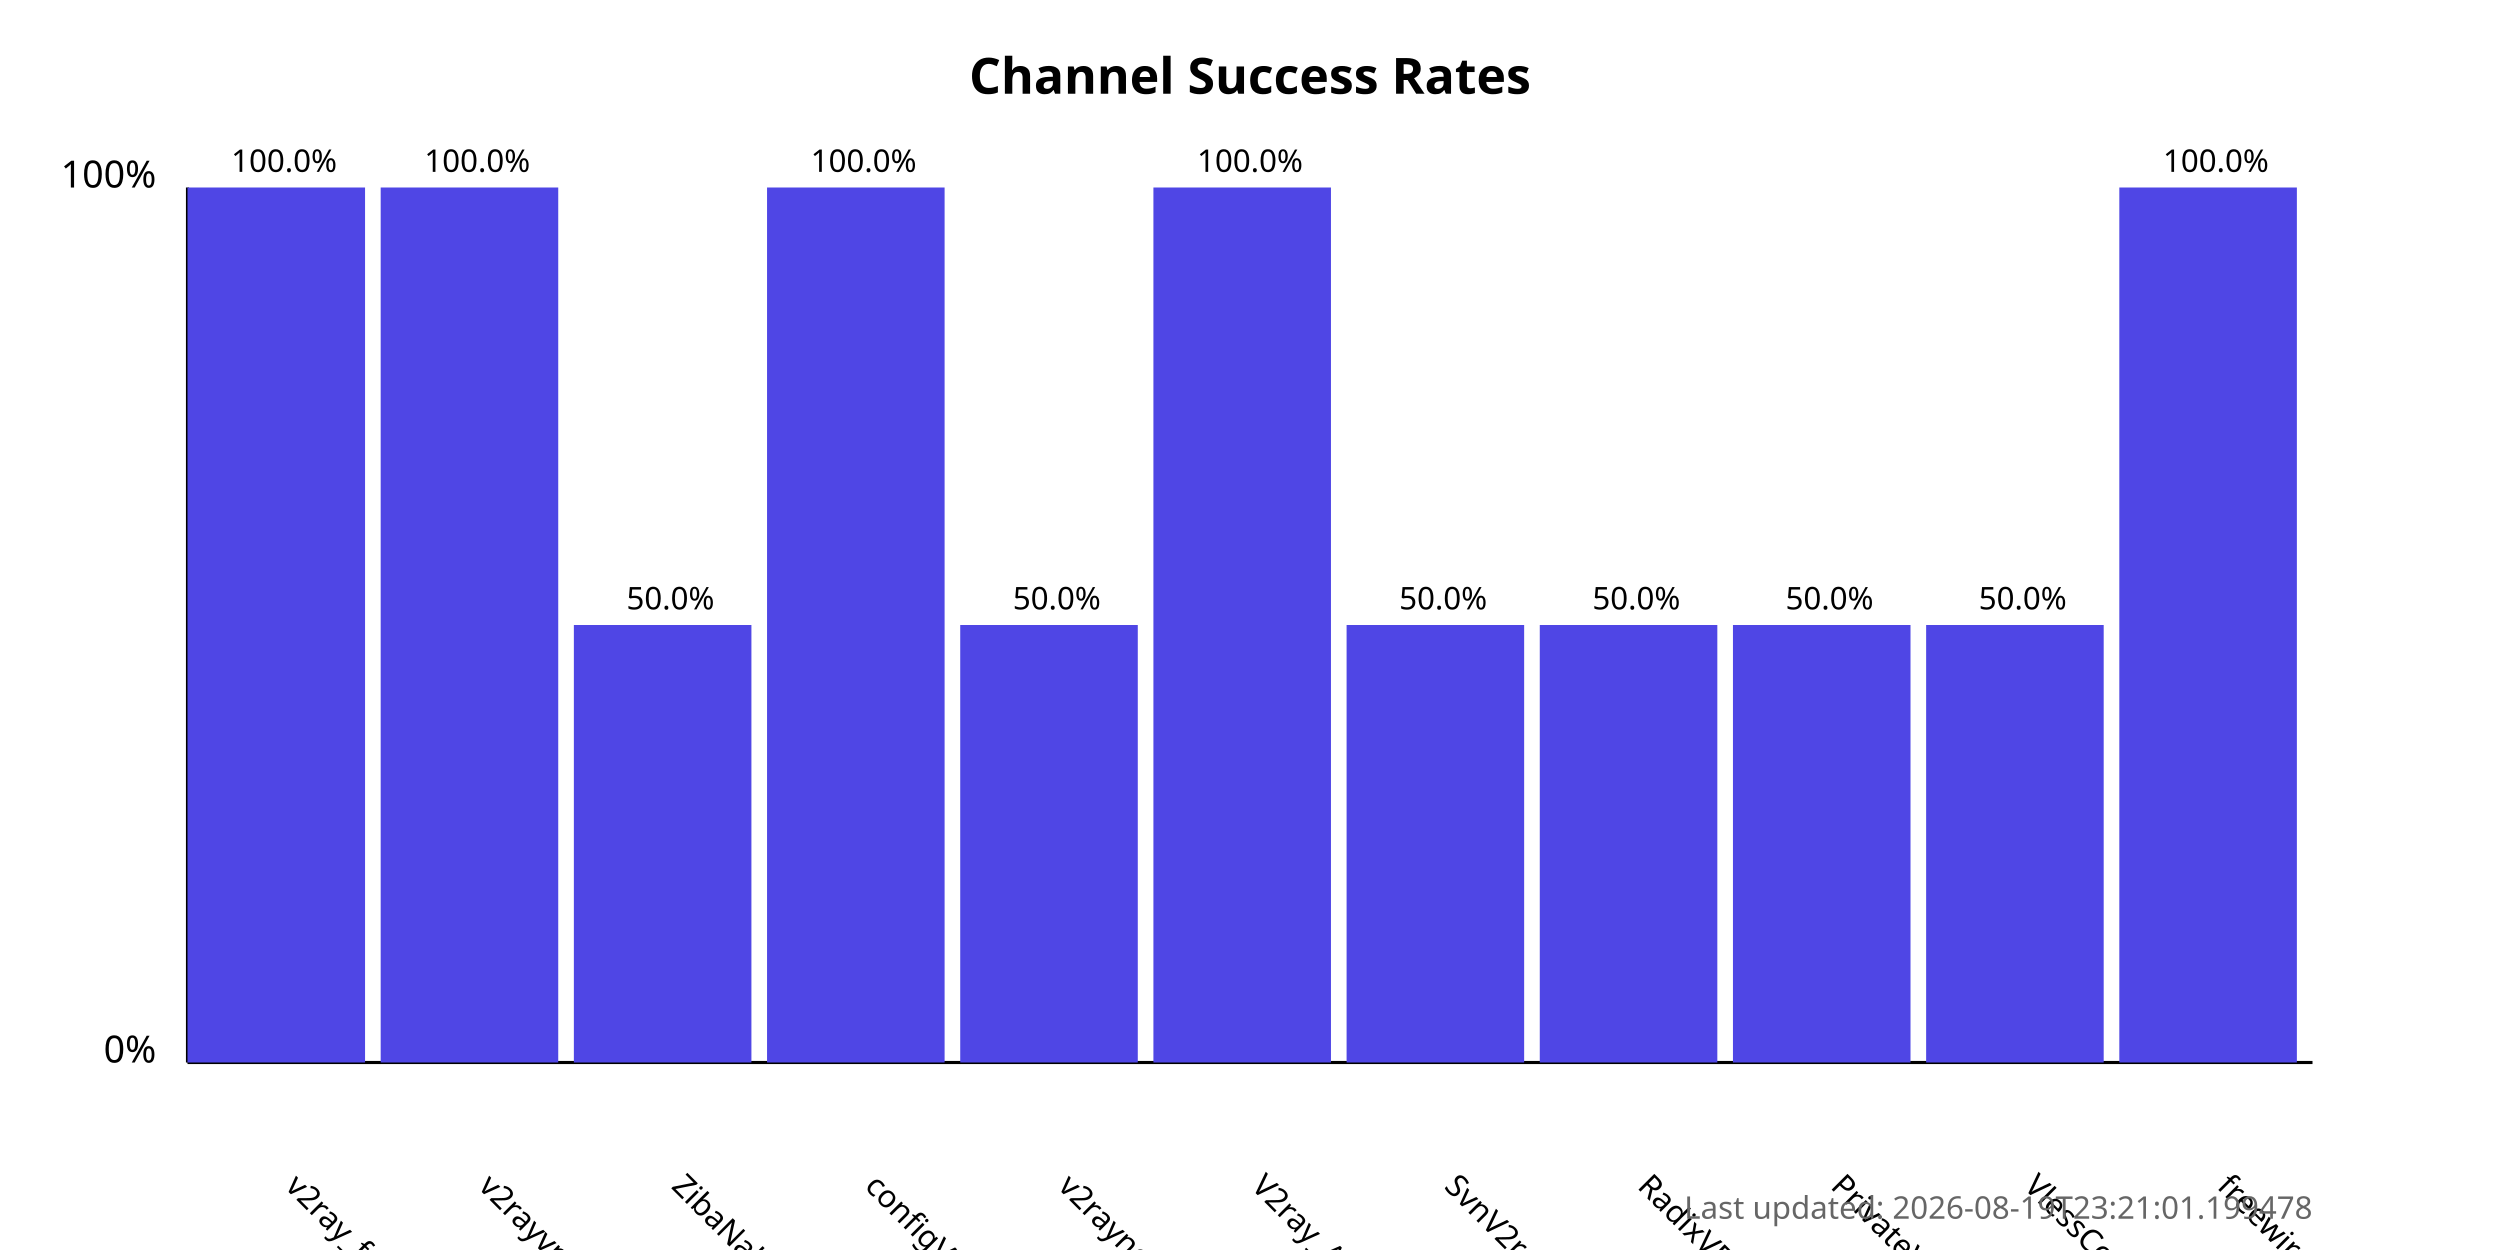
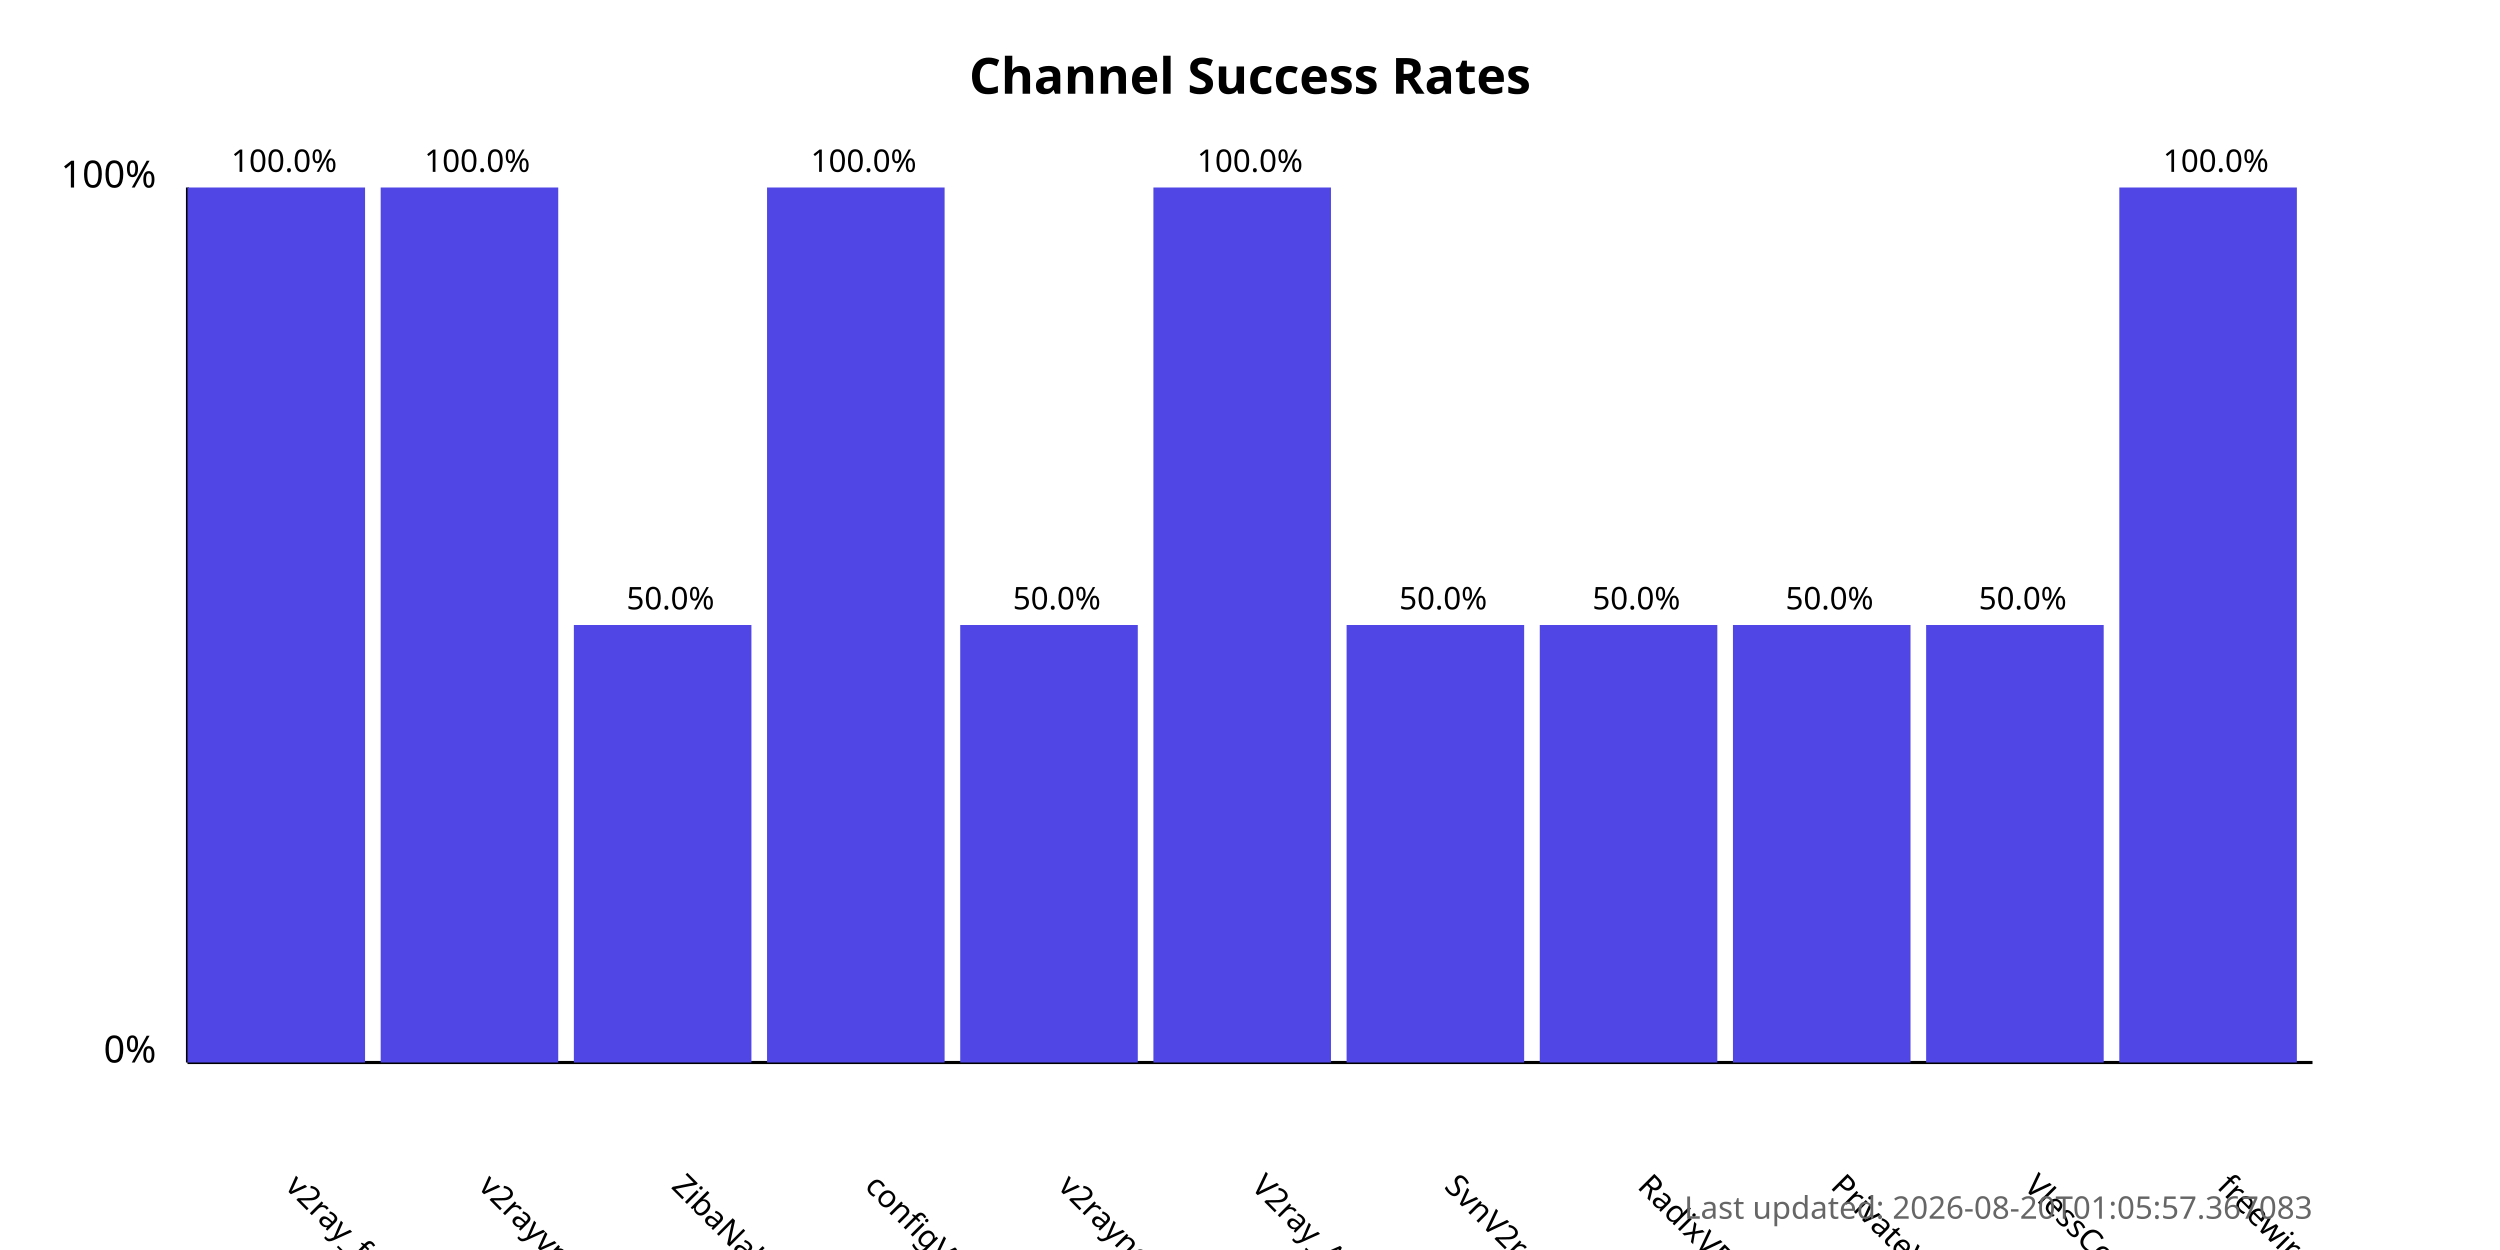
<svg xmlns="http://www.w3.org/2000/svg" width="800" height="400">
  <style>
            .chart-title { font: bold 16px sans-serif; }
            .axis-label { font: 12px sans-serif; }
            .tick-label { font: 10px sans-serif; }
            .bar { fill: #4f46e5; }
            .bar:hover { fill: #6366f1; }
            .timestamp { font: 10px sans-serif; fill: #666; }
        </style>
  <text x="400.0" y="30" text-anchor="middle" class="chart-title">
            Channel Success Rates
        </text>
  <line x1="60" y1="340" x2="60" y2="60" stroke="black" stroke-width="1" />
  <line x1="60" y1="340" x2="740" y2="340" stroke="black" stroke-width="1" />
  <text x="50" y="340" text-anchor="end" class="axis-label">0%</text>
  <text x="50" y="60" text-anchor="end" class="axis-label">100%</text>
  <g>
    <rect x="60" y="60.0" width="56.818" height="280.0" class="bar" />
    <text x="90.909" y="380" transform="rotate(45, 90.90909, 380)" text-anchor="start" class="tick-label">
                v2ray_free_conf
            </text>
    <text x="90.909" y="55.0" text-anchor="middle" class="tick-label">
                100.0%
            </text>
  </g>
  <g>
    <rect x="121.818" y="60.0" width="56.818" height="280.0" class="bar" />
    <text x="152.727" y="380" transform="rotate(45, 152.7273, 380)" text-anchor="start" class="tick-label">
                v2rayvpno
            </text>
    <text x="152.727" y="55.0" text-anchor="middle" class="tick-label">
                100.0%
            </text>
  </g>
  <g>
    <rect x="183.636" y="200.0" width="56.818" height="140.0" class="bar" />
    <text x="214.545" y="380" transform="rotate(45, 214.5455, 380)" text-anchor="start" class="tick-label">
                ZibaNabz
            </text>
    <text x="214.545" y="195.0" text-anchor="middle" class="tick-label">
                50.0%
            </text>
  </g>
  <g>
    <rect x="245.455" y="60.0" width="56.818" height="280.0" class="bar" />
    <text x="276.364" y="380" transform="rotate(45, 276.3636, 380)" text-anchor="start" class="tick-label">
                configV2rayForFree
            </text>
    <text x="276.364" y="55.0" text-anchor="middle" class="tick-label">
                100.0%
            </text>
  </g>
  <g>
    <rect x="307.273" y="200.0" width="56.818" height="140.0" class="bar" />
    <text x="338.182" y="380" transform="rotate(45, 338.1818, 380)" text-anchor="start" class="tick-label">
                v2rayngvpn
            </text>
    <text x="338.182" y="195.0" text-anchor="middle" class="tick-label">
                50.0%
            </text>
  </g>
  <g>
    <rect x="369.091" y="60.0" width="56.818" height="280.0" class="bar" />
    <text x="400.0" y="380" transform="rotate(45, 400.0, 380)" text-anchor="start" class="tick-label">
                V2ray_Alpha
            </text>
    <text x="400.0" y="55.0" text-anchor="middle" class="tick-label">
                100.0%
            </text>
  </g>
  <g>
    <rect x="430.909" y="200.0" width="56.818" height="140.0" class="bar" />
    <text x="461.818" y="380" transform="rotate(45, 461.8182, 380)" text-anchor="start" class="tick-label">
                SvnV2ray
            </text>
    <text x="461.818" y="195.0" text-anchor="middle" class="tick-label">
                50.0%
            </text>
  </g>
  <g>
    <rect x="492.727" y="200.0" width="56.818" height="140.0" class="bar" />
    <text x="523.636" y="380" transform="rotate(45, 523.6364, 380)" text-anchor="start" class="tick-label">
                RadixVPN
            </text>
    <text x="523.636" y="195.0" text-anchor="middle" class="tick-label">
                50.0%
            </text>
  </g>
  <g>
    <rect x="554.545" y="200.0" width="56.818" height="140.0" class="bar" />
    <text x="585.455" y="380" transform="rotate(45, 585.4545, 380)" text-anchor="start" class="tick-label">
                PrivateVPNs
            </text>
    <text x="585.455" y="195.0" text-anchor="middle" class="tick-label">
                50.0%
            </text>
  </g>
  <g>
    <rect x="616.364" y="200.0" width="56.818" height="140.0" class="bar" />
    <text x="647.273" y="380" transform="rotate(45, 647.2727, 380)" text-anchor="start" class="tick-label">
                VlessConfig
            </text>
    <text x="647.273" y="195.0" text-anchor="middle" class="tick-label">
                50.0%
            </text>
  </g>
  <g>
    <rect x="678.182" y="60.0" width="56.818" height="280.0" class="bar" />
    <text x="709.091" y="380" transform="rotate(45, 709.0909, 380)" text-anchor="start" class="tick-label">
                freewireguard
            </text>
    <text x="709.091" y="55.0" text-anchor="middle" class="tick-label">
                100.0%
            </text>
  </g>
  <text x="740" y="390" text-anchor="end" class="timestamp">
-             Last updated: 2026-08-19T23:21:01.199478
+             Last updated: 2026-08-20T01:05:57.367083
        </text>
</svg>
